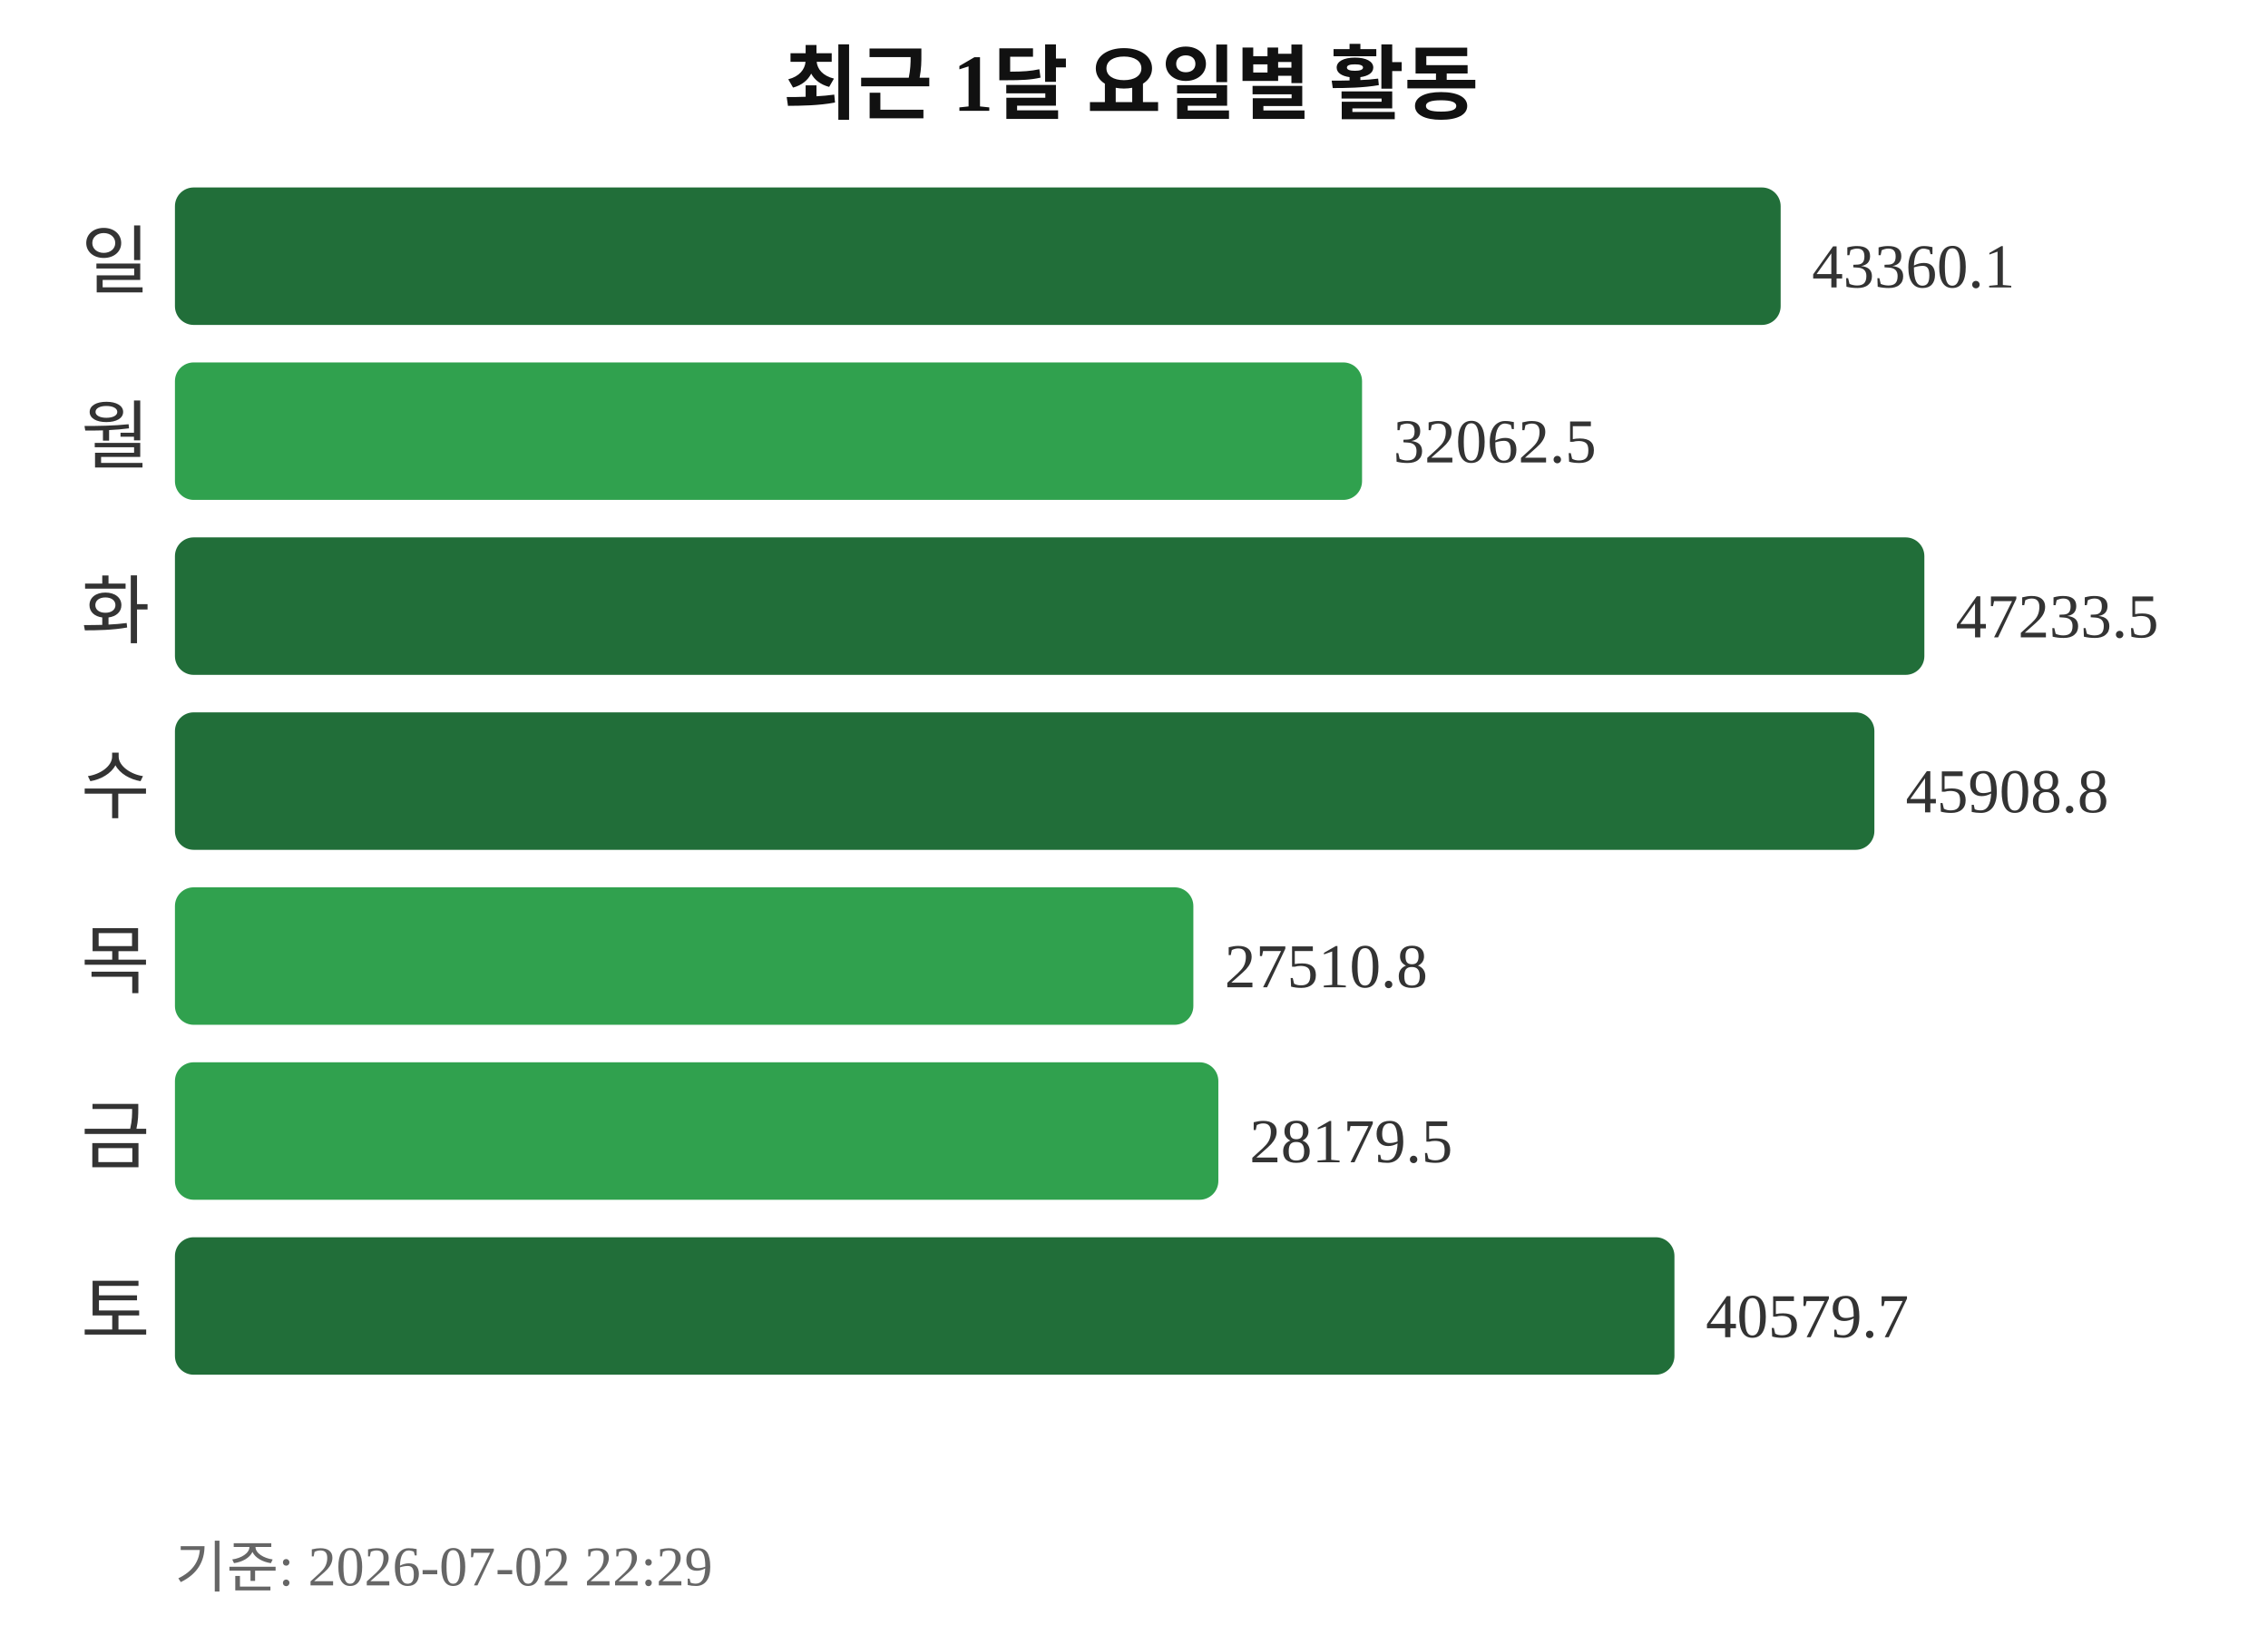
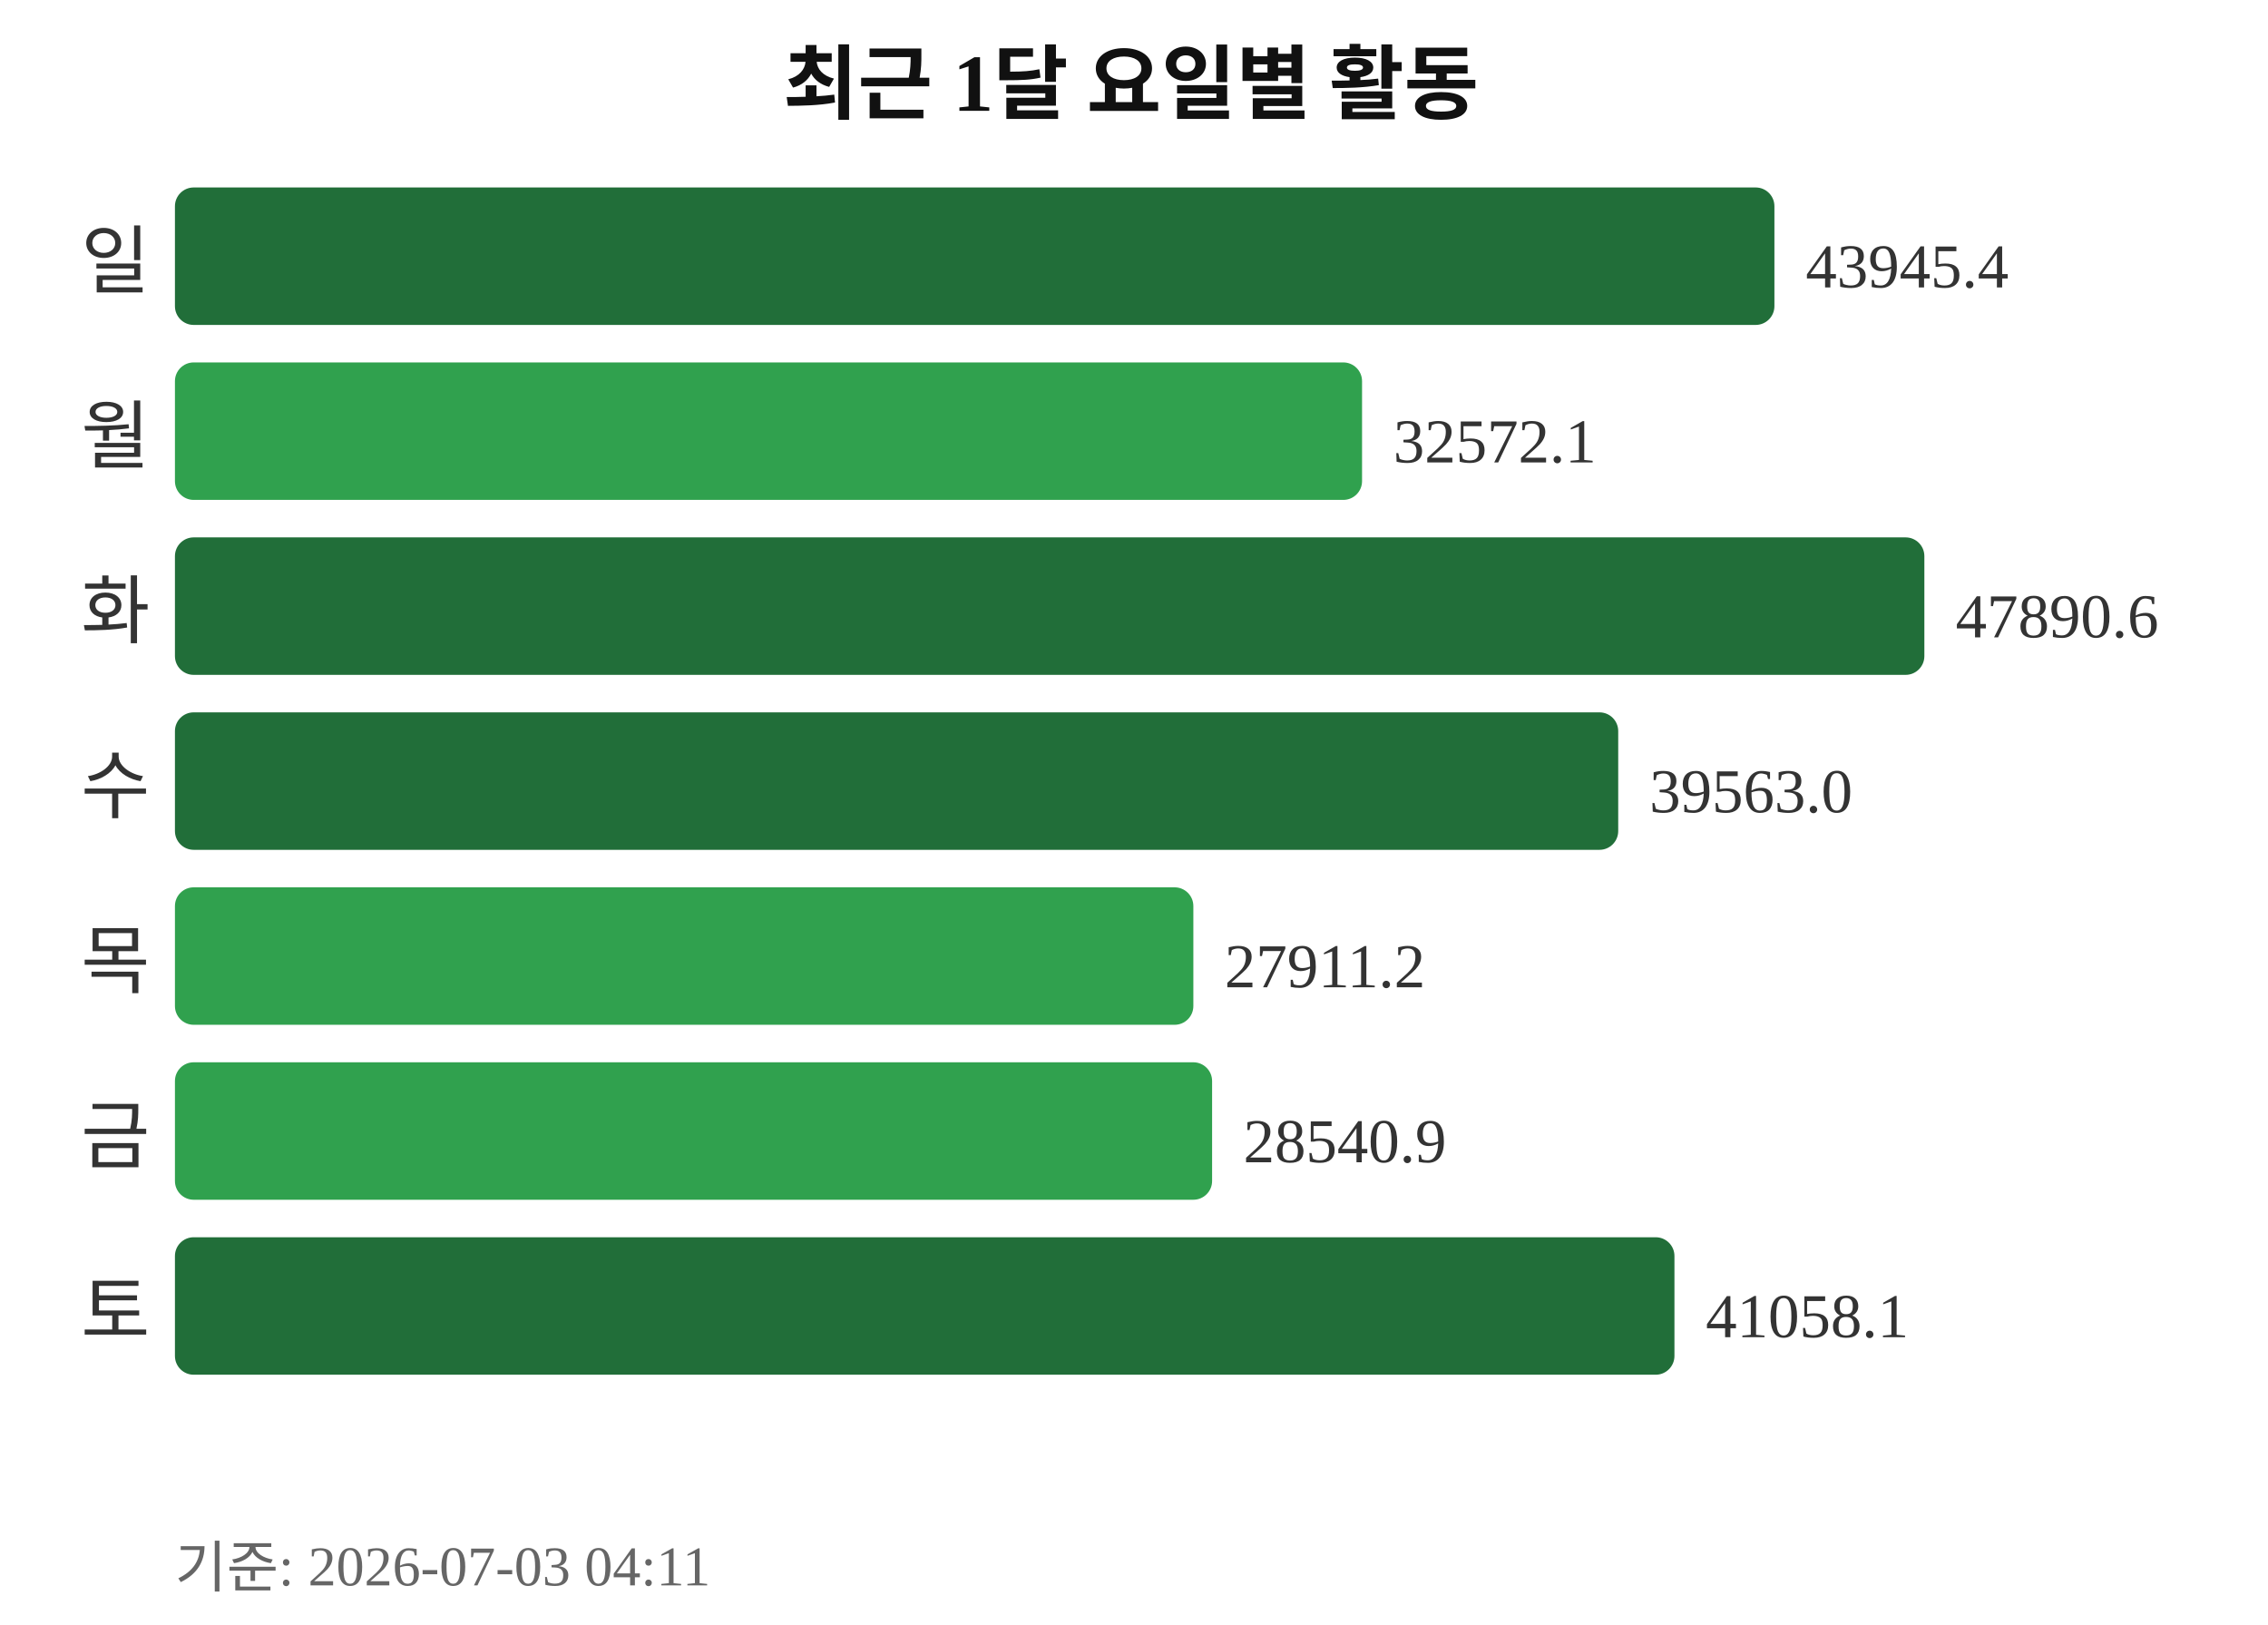
<svg xmlns="http://www.w3.org/2000/svg" width="363" height="260">
  <text x="181" y="18" text-anchor="middle" font-size="13" font-weight="bold" fill="#111111">최근 1달 요일별 활동</text>
  <text x="24" y="46" text-anchor="end" font-size="12" fill="#333333">일</text>
-   <rect x="28" y="30" width="257" height="22" rx="3" fill="#216e39" />
-   <text x="290" y="46" font-size="10" fill="#333333">43360.1</text>
+   <rect x="28" y="30" width="256" height="22" rx="3" fill="#216e39" />
+   <text x="289" y="46" font-size="10" fill="#333333">43945.4</text>
  <text x="24" y="74" text-anchor="end" font-size="12" fill="#333333">월</text>
  <rect x="28" y="58" width="190" height="22" rx="3" fill="#30a14e" />
-   <text x="223" y="74" font-size="10" fill="#333333">32062.5</text>
+   <text x="223" y="74" font-size="10" fill="#333333">32572.1</text>
  <text x="24" y="102" text-anchor="end" font-size="12" fill="#333333">화</text>
  <rect x="28" y="86" width="280" height="22" rx="3" fill="#216e39" />
-   <text x="313" y="102" font-size="10" fill="#333333">47233.5</text>
+   <text x="313" y="102" font-size="10" fill="#333333">47890.6</text>
  <text x="24" y="130" text-anchor="end" font-size="12" fill="#333333">수</text>
-   <rect x="28" y="114" width="272" height="22" rx="3" fill="#216e39" />
-   <text x="305" y="130" font-size="10" fill="#333333">45908.8</text>
+   <rect x="28" y="114" width="231" height="22" rx="3" fill="#216e39" />
+   <text x="264" y="130" font-size="10" fill="#333333">39563.0</text>
  <text x="24" y="158" text-anchor="end" font-size="12" fill="#333333">목</text>
  <rect x="28" y="142" width="163" height="22" rx="3" fill="#30a14e" />
-   <text x="196" y="158" font-size="10" fill="#333333">27510.8</text>
+   <text x="196" y="158" font-size="10" fill="#333333">27911.2</text>
  <text x="24" y="186" text-anchor="end" font-size="12" fill="#333333">금</text>
-   <rect x="28" y="170" width="167" height="22" rx="3" fill="#30a14e" />
-   <text x="200" y="186" font-size="10" fill="#333333">28179.5</text>
+   <rect x="28" y="170" width="166" height="22" rx="3" fill="#30a14e" />
+   <text x="199" y="186" font-size="10" fill="#333333">28540.9</text>
  <text x="24" y="214" text-anchor="end" font-size="12" fill="#333333">토</text>
  <rect x="28" y="198" width="240" height="22" rx="3" fill="#216e39" />
-   <text x="273" y="214" font-size="10" fill="#333333">40579.7</text>
-   <text x="28" y="254" font-size="9" fill="#666666">기준: 2026-07-02 22:29</text>
+   <text x="273" y="214" font-size="10" fill="#333333">41058.1</text>
+   <text x="28" y="254" font-size="9" fill="#666666">기준: 2026-07-03 04:11</text>
</svg>
